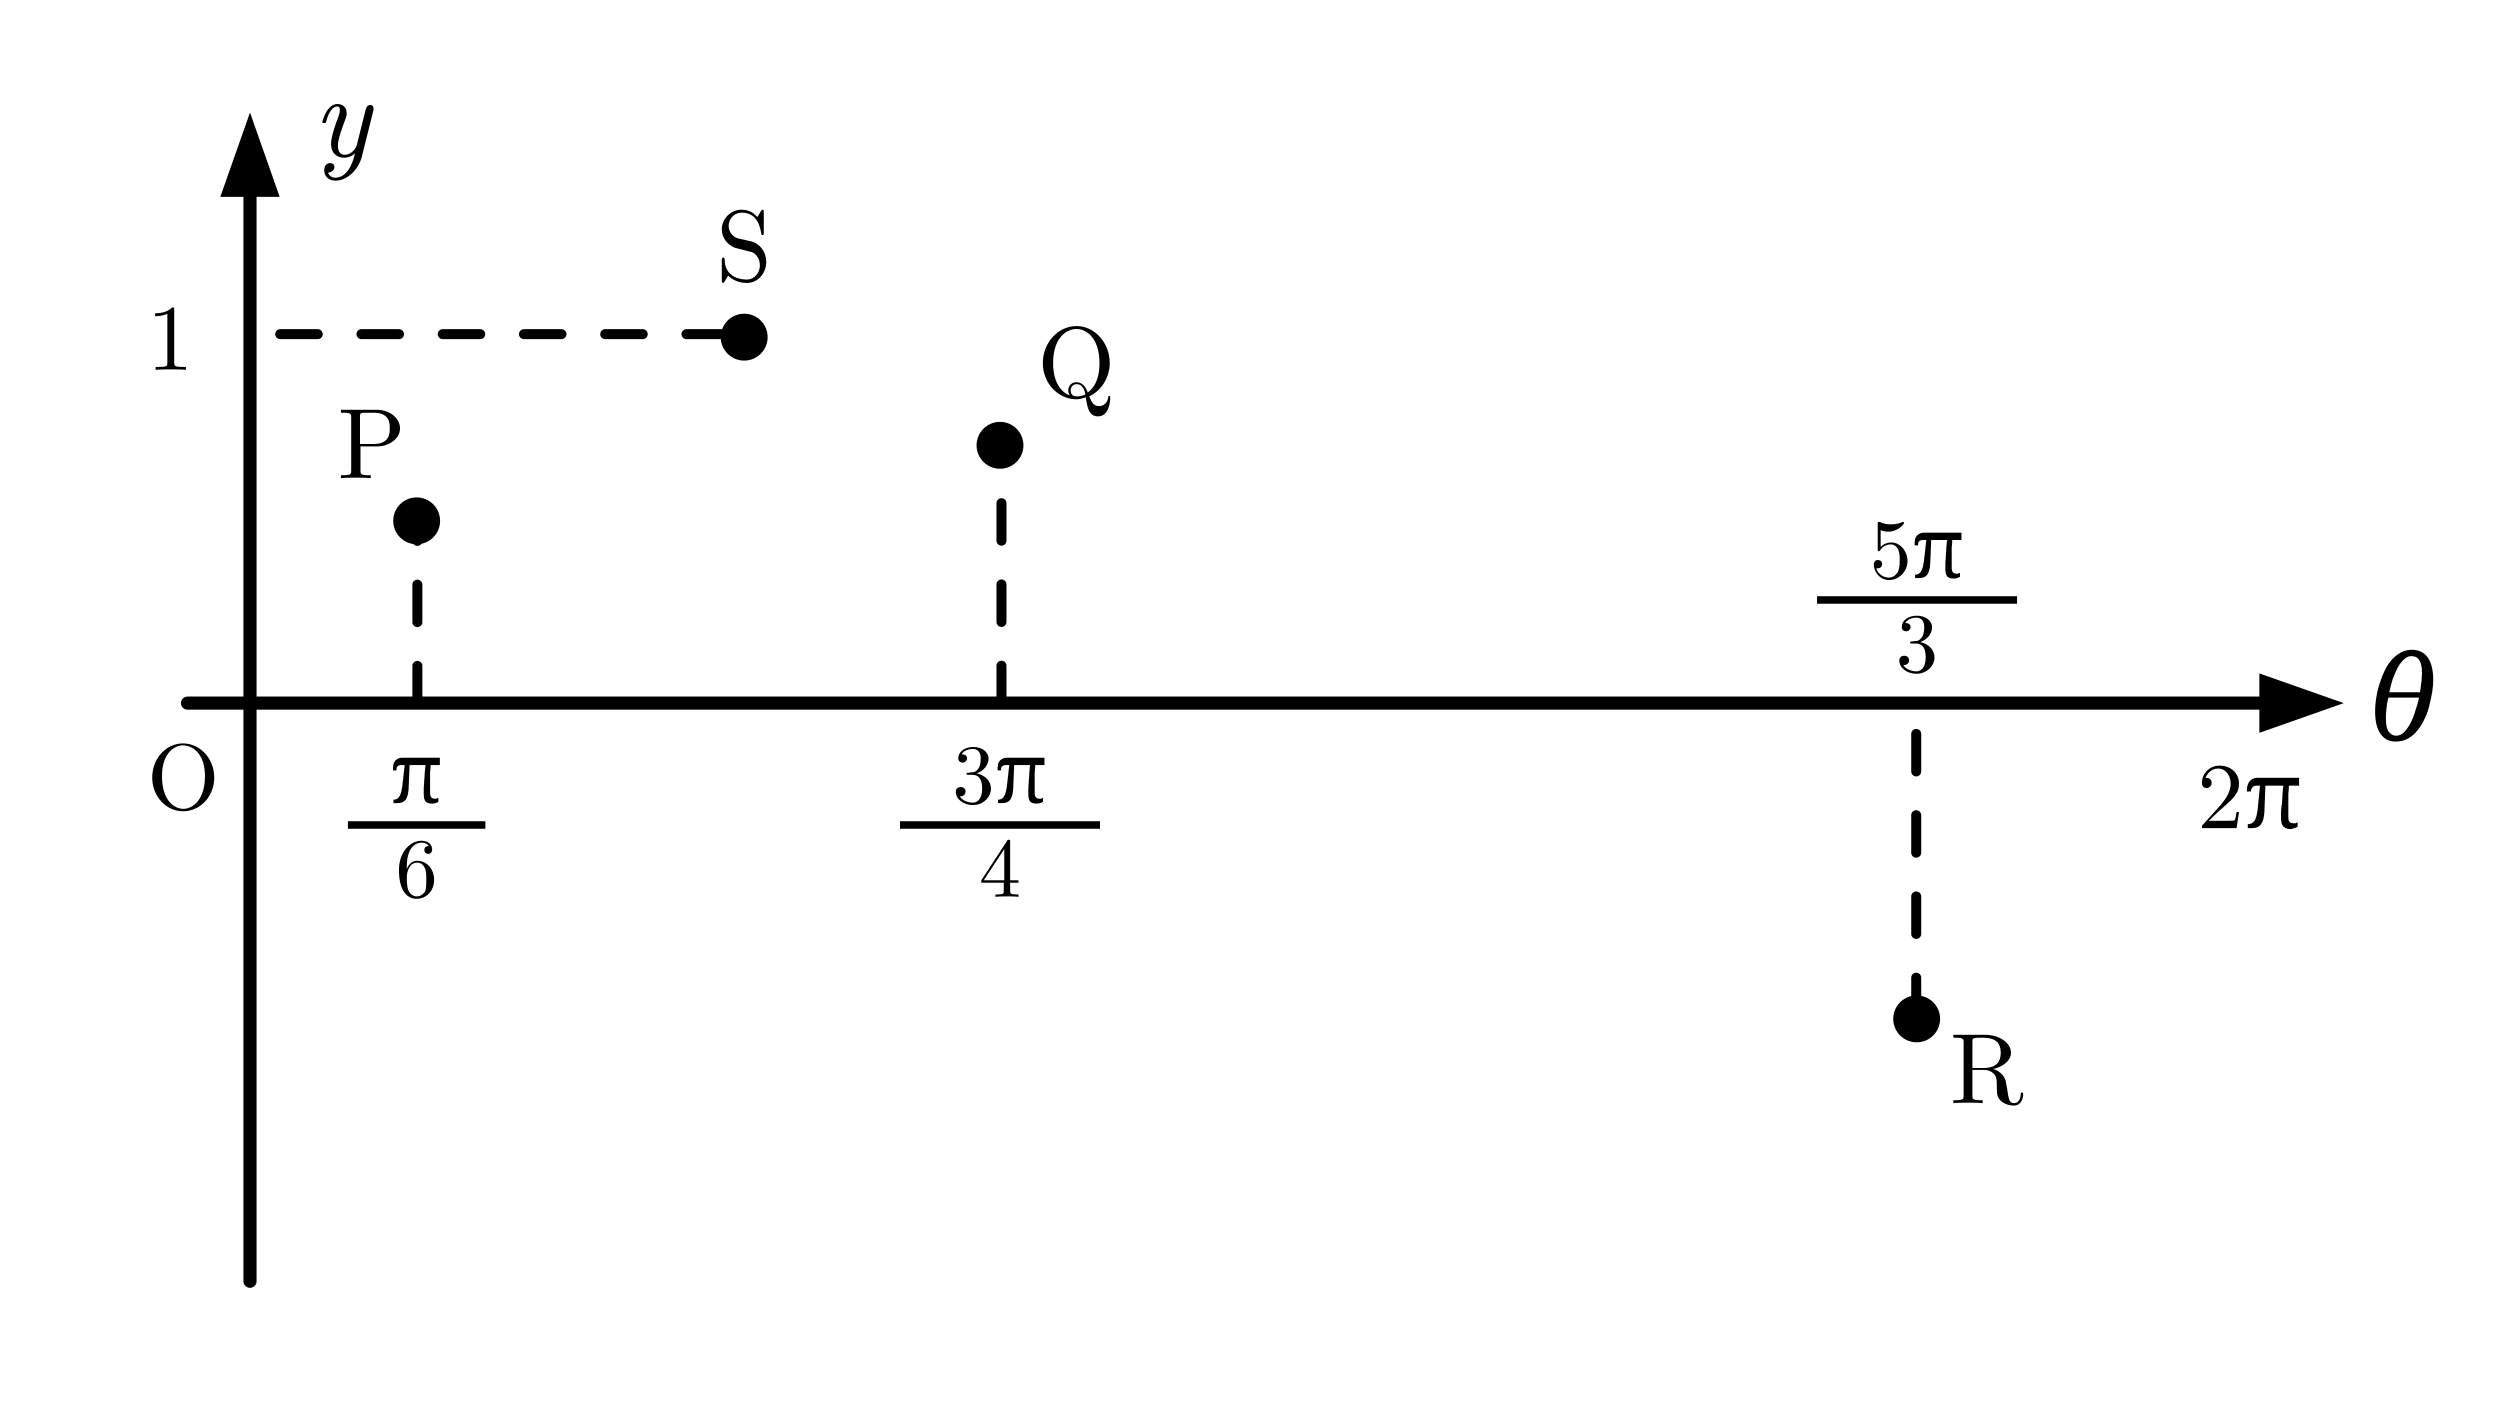
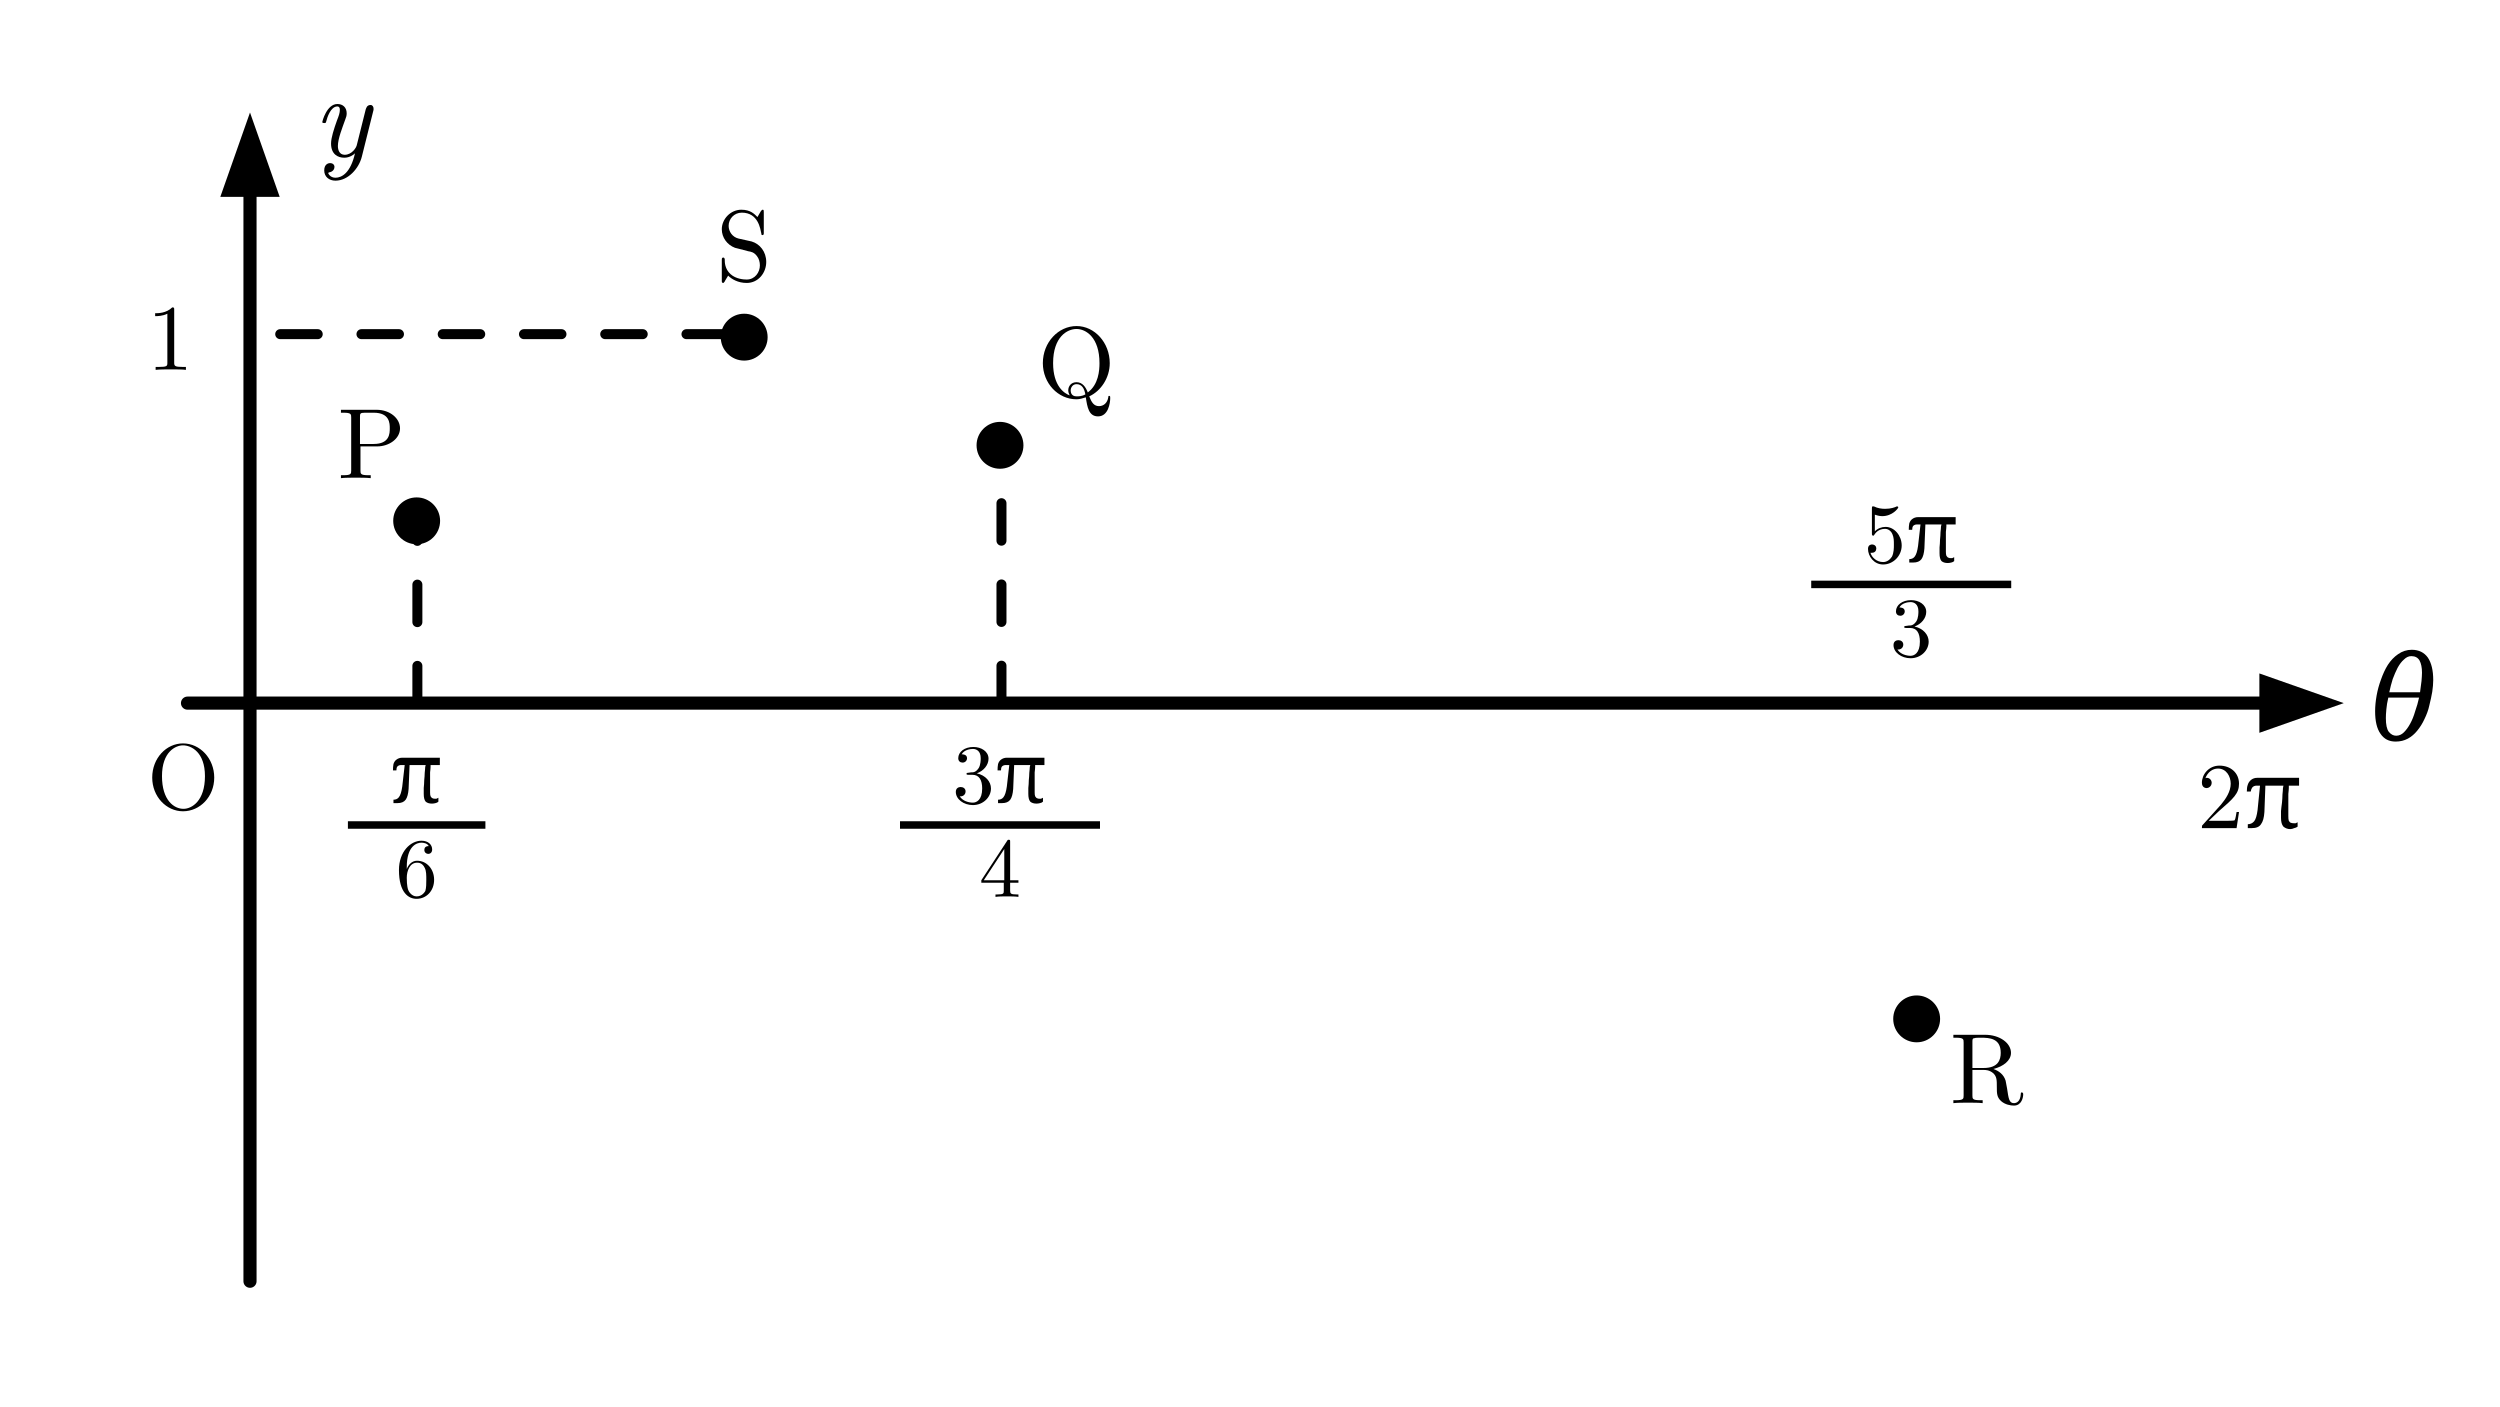
<svg xmlns="http://www.w3.org/2000/svg" width="80mm" height="45mm" viewBox="0 0 80 45" version="1.1" id="svg23">
  <defs id="defs1">
    <style id="style1">
      .axis {
        stroke: #000000;
        stroke-width: 0.42;
        fill: none;
        stroke-linecap: round;
      }
      .axis-arrow,
      .point {
        fill: #000000;
        stroke: none;
      }
      .tick {
        stroke: #000000;
        stroke-width: 0.30;
      }
      .curve {
        stroke: #000000;
        stroke-width: 0.42;
        fill: none;
        stroke-linecap: round;
        stroke-linejoin: round;
      }
      .axis-label,
      .tick-label,
      .point-label,
      .frac-text {
        font-family: "CMU Serif", "Latin Modern Roman",
                     "Computer Modern Serif", serif;
        fill: #000000;
      }
      .axis-label {
        font-size: 3.8px;
        font-style: italic;
      }
      .tick-label {
        font-size: 3.0px;
        font-style: normal;
      }
      .point-label {
        font-size: 3.2px;
        font-style: normal;
      }
      .frac-text {
        font-size: 2.7px;
        font-style: normal;
      }
      .frac-line {
        stroke: #000000;
        stroke-width: 0.24;
      }
    </style>
    <clipPath clipPathUnits="userSpaceOnUse" id="clipPath23">
      <g id="g24" style="stroke-width:1">
        <rect x="8" y="5" width="64" height="35" id="rect23" style="stroke-width:1" />
      </g>
    </clipPath>
  </defs>
  <line class="axis" x1="6" y1="22.5" x2="72.8" y2="22.5" id="line1" />
  <polygon class="axis-arrow" points="72.3,23.45 75,22.5 72.3,21.55 " id="polygon1" />
  <line class="axis" x1="8" y1="41" x2="8" y2="5.8" id="line2" />
  <polygon class="axis-arrow" points="8.95,6.3 8,3.6 7.05,6.3 " id="polygon2" />
  <text class="tick-label" x="4.7" y="25.9" id="text8">O</text>
  <text class="axis-label" x="75.8" y="23.7" id="text9">θ</text>
  <text class="axis-label" x="10" y="5" id="text10">y</text>
  <g transform="translate(13.333,25.7)" id="g12">
    <text class="frac-text" x="0" y="0" text-anchor="middle" id="text11">π</text>
    <line class="frac-line" x1="-2.2" y1="0.7" x2="2.2" y2="0.7" id="line11" />
    <text class="frac-text" x="0" y="3" text-anchor="middle" id="text12">6</text>
  </g>
  <g transform="translate(32,25.7)" id="g14">
    <text class="frac-text" x="0" y="0" text-anchor="middle" id="text13">3π</text>
    <line class="frac-line" x1="-3.2" y1="0.7" x2="3.2" y2="0.7" id="line13" />
    <text class="frac-text" x="0" y="3" text-anchor="middle" id="text14">4</text>
  </g>
-   <g transform="translate(61.34508,18.49883)" id="g16">
+   <g transform="translate(61.15895,18.00122)" id="g16">
    <text class="frac-text" x="0" y="0" text-anchor="middle" id="text15">5π</text>
    <line class="frac-line" x1="-3.2" y1="0.7" x2="3.2" y2="0.7" id="line15" />
    <text class="frac-text" x="0" y="3" text-anchor="middle" id="text16">3</text>
  </g>
  <text class="tick-label" x="72" y="26.5" text-anchor="middle" id="text17">2π</text>
  <text class="tick-label" x="6.2" y="11.833" text-anchor="end" id="text18">1</text>
  <path class="curve" d="m 8,22.5 c 5.333,-6.109 10.667,-11.667 16,-11.667 5.333,0 10.667,5.558 16,11.667 5.333,6.109 10.667,11.667 16,11.667 5.333,0 10.667,-5.558 16,-11.667" id="path19" clip-path="url(#clipPath23)" />
  <circle class="point" cx="23.814" cy="10.789" r="0.75" id="circle20-6" style="fill:#000000;stroke:none" />
  <circle class="point" cx="13.333" cy="16.667" r="0.75" id="circle19" />
  <circle class="point" cx="32" cy="14.25" r="0.75" id="circle20" />
  <circle class="point" cx="61.333" cy="32.604" r="0.75" id="circle21" />
  <text class="point-label" x="10.8" y="15.3" id="text21">P</text>
  <text class="point-label" x="33.2" y="12.7" id="text22">Q</text>
  <text class="point-label" x="22.924" y="8.976" id="text22-5" style="font-style:normal;font-size:3.2px;font-family:'CMU Serif', 'Latin Modern Roman', 'Computer Modern Serif', serif;fill:#000000">S</text>
  <text class="point-label" x="62.4" y="35.3" id="text23">R</text>
  <line class="asymptote" x1="23.167" y1="10.693" x2="7.728" y2="10.693" id="line2-9-6-6" style="fill:none;stroke:#000000;stroke-width:0.32;stroke-linecap:round;stroke-dasharray:1.2, 1.4" />
  <line class="asymptote" x1="32.047" y1="22.502" x2="32.047" y2="14.071" id="line2-9-6-6-7" style="fill:none;stroke:#000000;stroke-width:0.32;stroke-linecap:round;stroke-dasharray:1.2, 1.4" />
-   <line class="asymptote" x1="61.319" y1="32.486" x2="61.319" y2="22.675" id="line2-9-6-6-7-6" style="fill:none;stroke:#000000;stroke-width:0.32;stroke-linecap:round;stroke-dasharray:1.2, 1.4" />
  <line class="asymptote" x1="13.356" y1="22.508" x2="13.356" y2="16.519" id="line2-9-6-6-7-2" style="fill:none;stroke:#000000;stroke-width:0.32;stroke-linecap:round;stroke-dasharray:1.2, 1.4" />
</svg>
